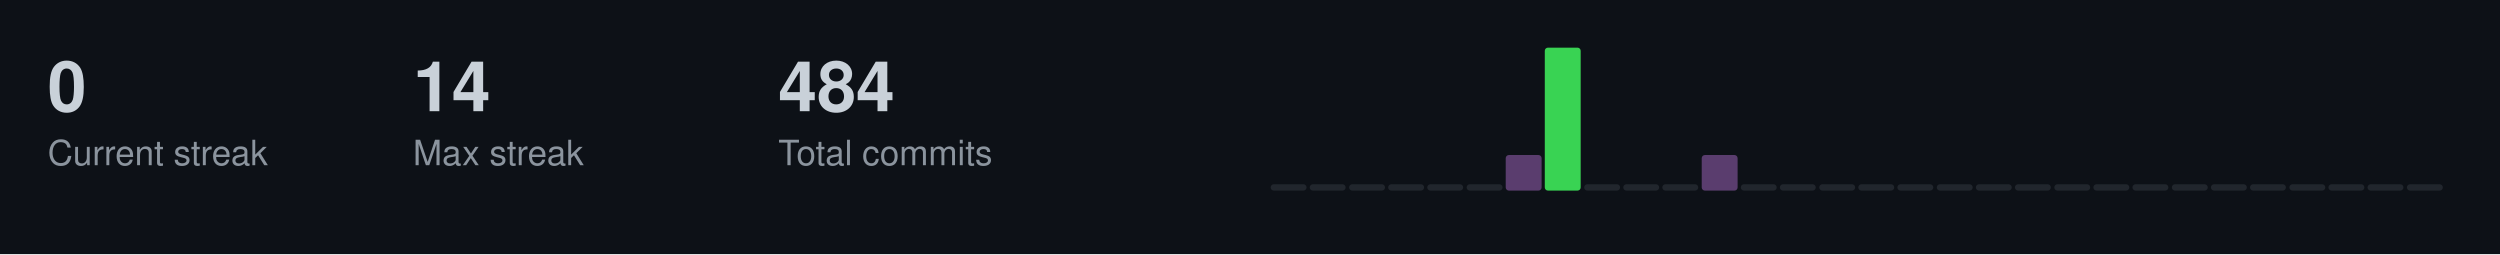
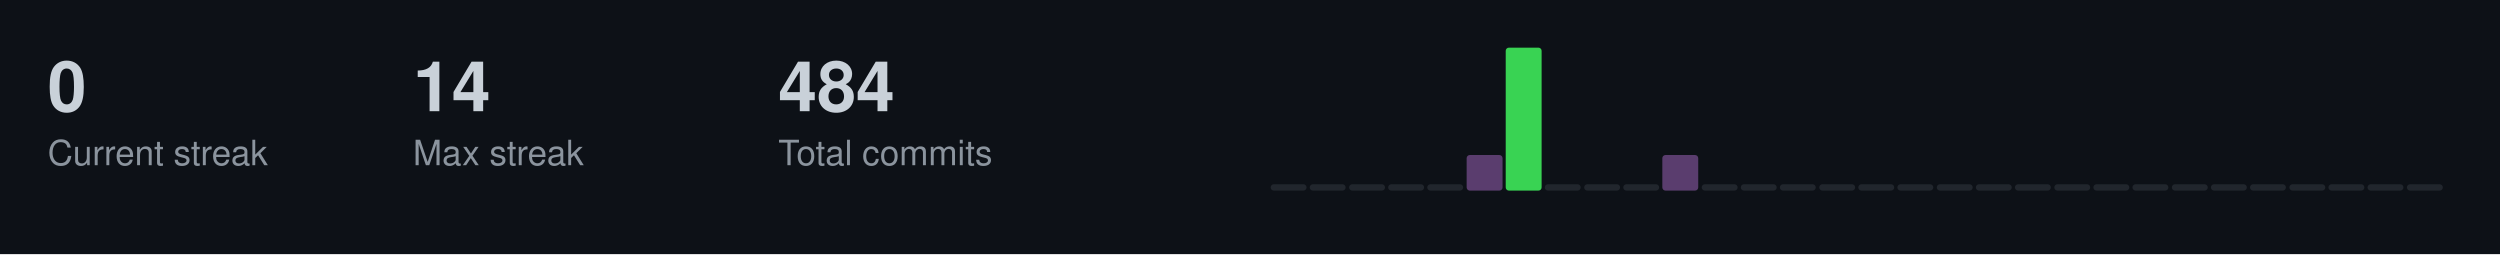
<svg xmlns="http://www.w3.org/2000/svg" width="787" height="80">
  <style>
  .title { font-size: 14px; fill: #c9d1d9; font-family: -apple-system, BlinkMacSystemFont, "Segoe UI", Helvetica, Arial, sans-serif; font-weight: 600; }
  .stat-label { font-size: 11px; fill: #8b949e; font-family: -apple-system, BlinkMacSystemFont, "Segoe UI", Helvetica, Arial, sans-serif; }
  .stat-value { font-size: 22px; fill: #c9d1d9; font-family: -apple-system, BlinkMacSystemFont, "Segoe UI", Helvetica, Arial, sans-serif; font-weight: 600; }
  .streak-fire { font-size: 22px; fill: #f0883e; font-family: -apple-system, BlinkMacSystemFont, "Segoe UI", Helvetica, Arial, sans-serif; font-weight: 600; }
</style>
  <rect width="787" height="80" fill="#0d1117" />
  <text x="15" y="35" class="stat-value">0</text>
  <text x="15" y="52" class="stat-label">Current streak</text>
  <text x="130" y="35" class="stat-value">14</text>
  <text x="130" y="52" class="stat-label">Max streak</text>
  <text x="245" y="35" class="stat-value">484</text>
  <text x="245" y="52" class="stat-label">Total commits</text>
  <rect x="400.0" y="58.0" width="11.3" height="2.0" fill="#21262d" rx="1" />
  <rect x="412.3" y="58.0" width="11.3" height="2.0" fill="#21262d" rx="1" />
  <rect x="424.7" y="58.0" width="11.3" height="2.0" fill="#21262d" rx="1" />
  <rect x="437.0" y="58.0" width="11.3" height="2.0" fill="#21262d" rx="1" />
  <rect x="449.3" y="58.0" width="11.3" height="2.0" fill="#21262d" rx="1" />
-   <rect x="461.7" y="58.0" width="11.3" height="2.0" fill="#21262d" rx="1" />
-   <rect x="474.0" y="48.8" width="11.3" height="11.2" fill="#5a3d6e" rx="1" />
-   <rect x="486.3" y="15.0" width="11.3" height="45.0" fill="#39d353" rx="1" />
+   <rect x="461.7" y="48.8" width="11.3" height="11.2" fill="#5a3d6e" rx="1" />
+   <rect x="474.0" y="15.0" width="11.3" height="45.0" fill="#39d353" rx="1" />
+   <rect x="486.3" y="58.0" width="11.3" height="2.0" fill="#21262d" rx="1" />
  <rect x="498.7" y="58.0" width="11.3" height="2.0" fill="#21262d" rx="1" />
  <rect x="511.0" y="58.0" width="11.3" height="2.0" fill="#21262d" rx="1" />
-   <rect x="523.3" y="58.0" width="11.3" height="2.0" fill="#21262d" rx="1" />
-   <rect x="535.7" y="48.8" width="11.3" height="11.2" fill="#5a3d6e" rx="1" />
+   <rect x="523.3" y="48.8" width="11.3" height="11.2" fill="#5a3d6e" rx="1" />
+   <rect x="535.7" y="58.0" width="11.3" height="2.0" fill="#21262d" rx="1" />
  <rect x="548.0" y="58.0" width="11.3" height="2.0" fill="#21262d" rx="1" />
  <rect x="560.3" y="58.0" width="11.3" height="2.0" fill="#21262d" rx="1" />
  <rect x="572.7" y="58.0" width="11.3" height="2.0" fill="#21262d" rx="1" />
  <rect x="585.0" y="58.0" width="11.3" height="2.0" fill="#21262d" rx="1" />
  <rect x="597.3" y="58.0" width="11.3" height="2.0" fill="#21262d" rx="1" />
  <rect x="609.7" y="58.0" width="11.3" height="2.0" fill="#21262d" rx="1" />
  <rect x="622.0" y="58.0" width="11.3" height="2.0" fill="#21262d" rx="1" />
  <rect x="634.3" y="58.0" width="11.3" height="2.0" fill="#21262d" rx="1" />
  <rect x="646.7" y="58.0" width="11.3" height="2.0" fill="#21262d" rx="1" />
  <rect x="659.0" y="58.0" width="11.3" height="2.0" fill="#21262d" rx="1" />
  <rect x="671.3" y="58.0" width="11.3" height="2.0" fill="#21262d" rx="1" />
  <rect x="683.7" y="58.0" width="11.3" height="2.0" fill="#21262d" rx="1" />
  <rect x="696.0" y="58.0" width="11.3" height="2.0" fill="#21262d" rx="1" />
  <rect x="708.3" y="58.0" width="11.3" height="2.0" fill="#21262d" rx="1" />
  <rect x="720.7" y="58.0" width="11.3" height="2.0" fill="#21262d" rx="1" />
  <rect x="733.0" y="58.0" width="11.3" height="2.0" fill="#21262d" rx="1" />
  <rect x="745.3" y="58.0" width="11.3" height="2.0" fill="#21262d" rx="1" />
  <rect x="757.7" y="58.0" width="11.3" height="2.0" fill="#21262d" rx="1" />
</svg>
